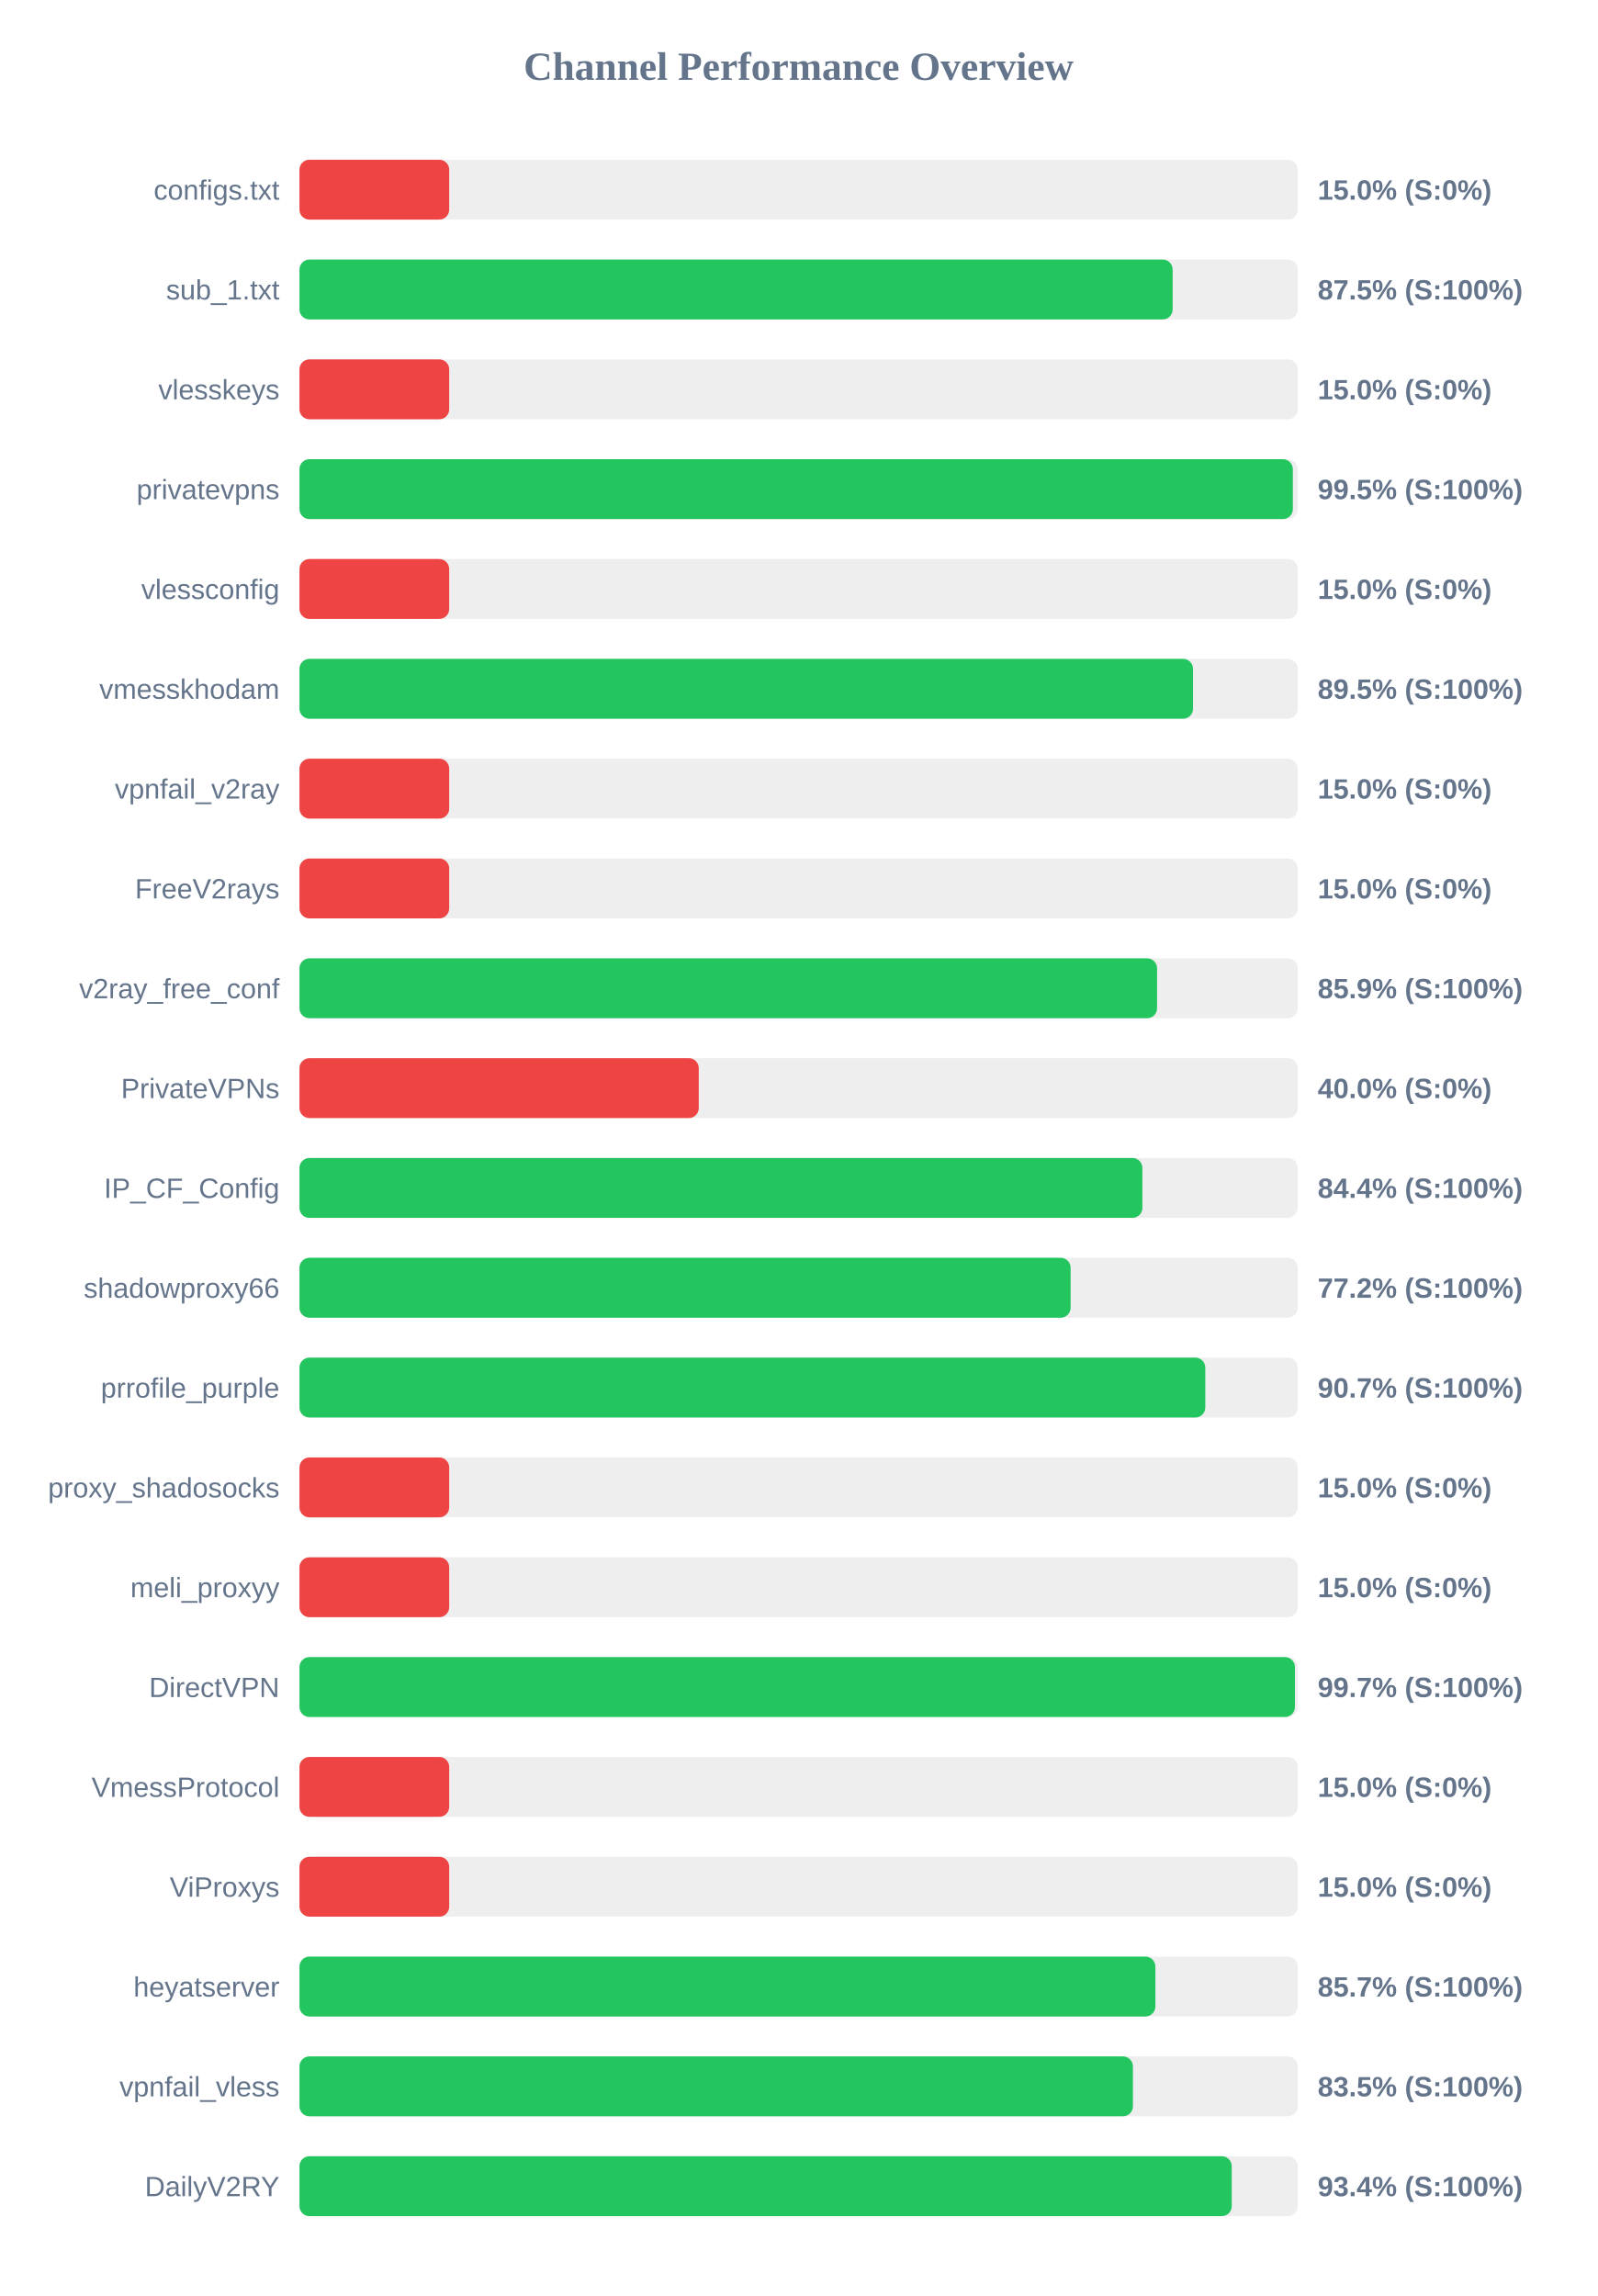
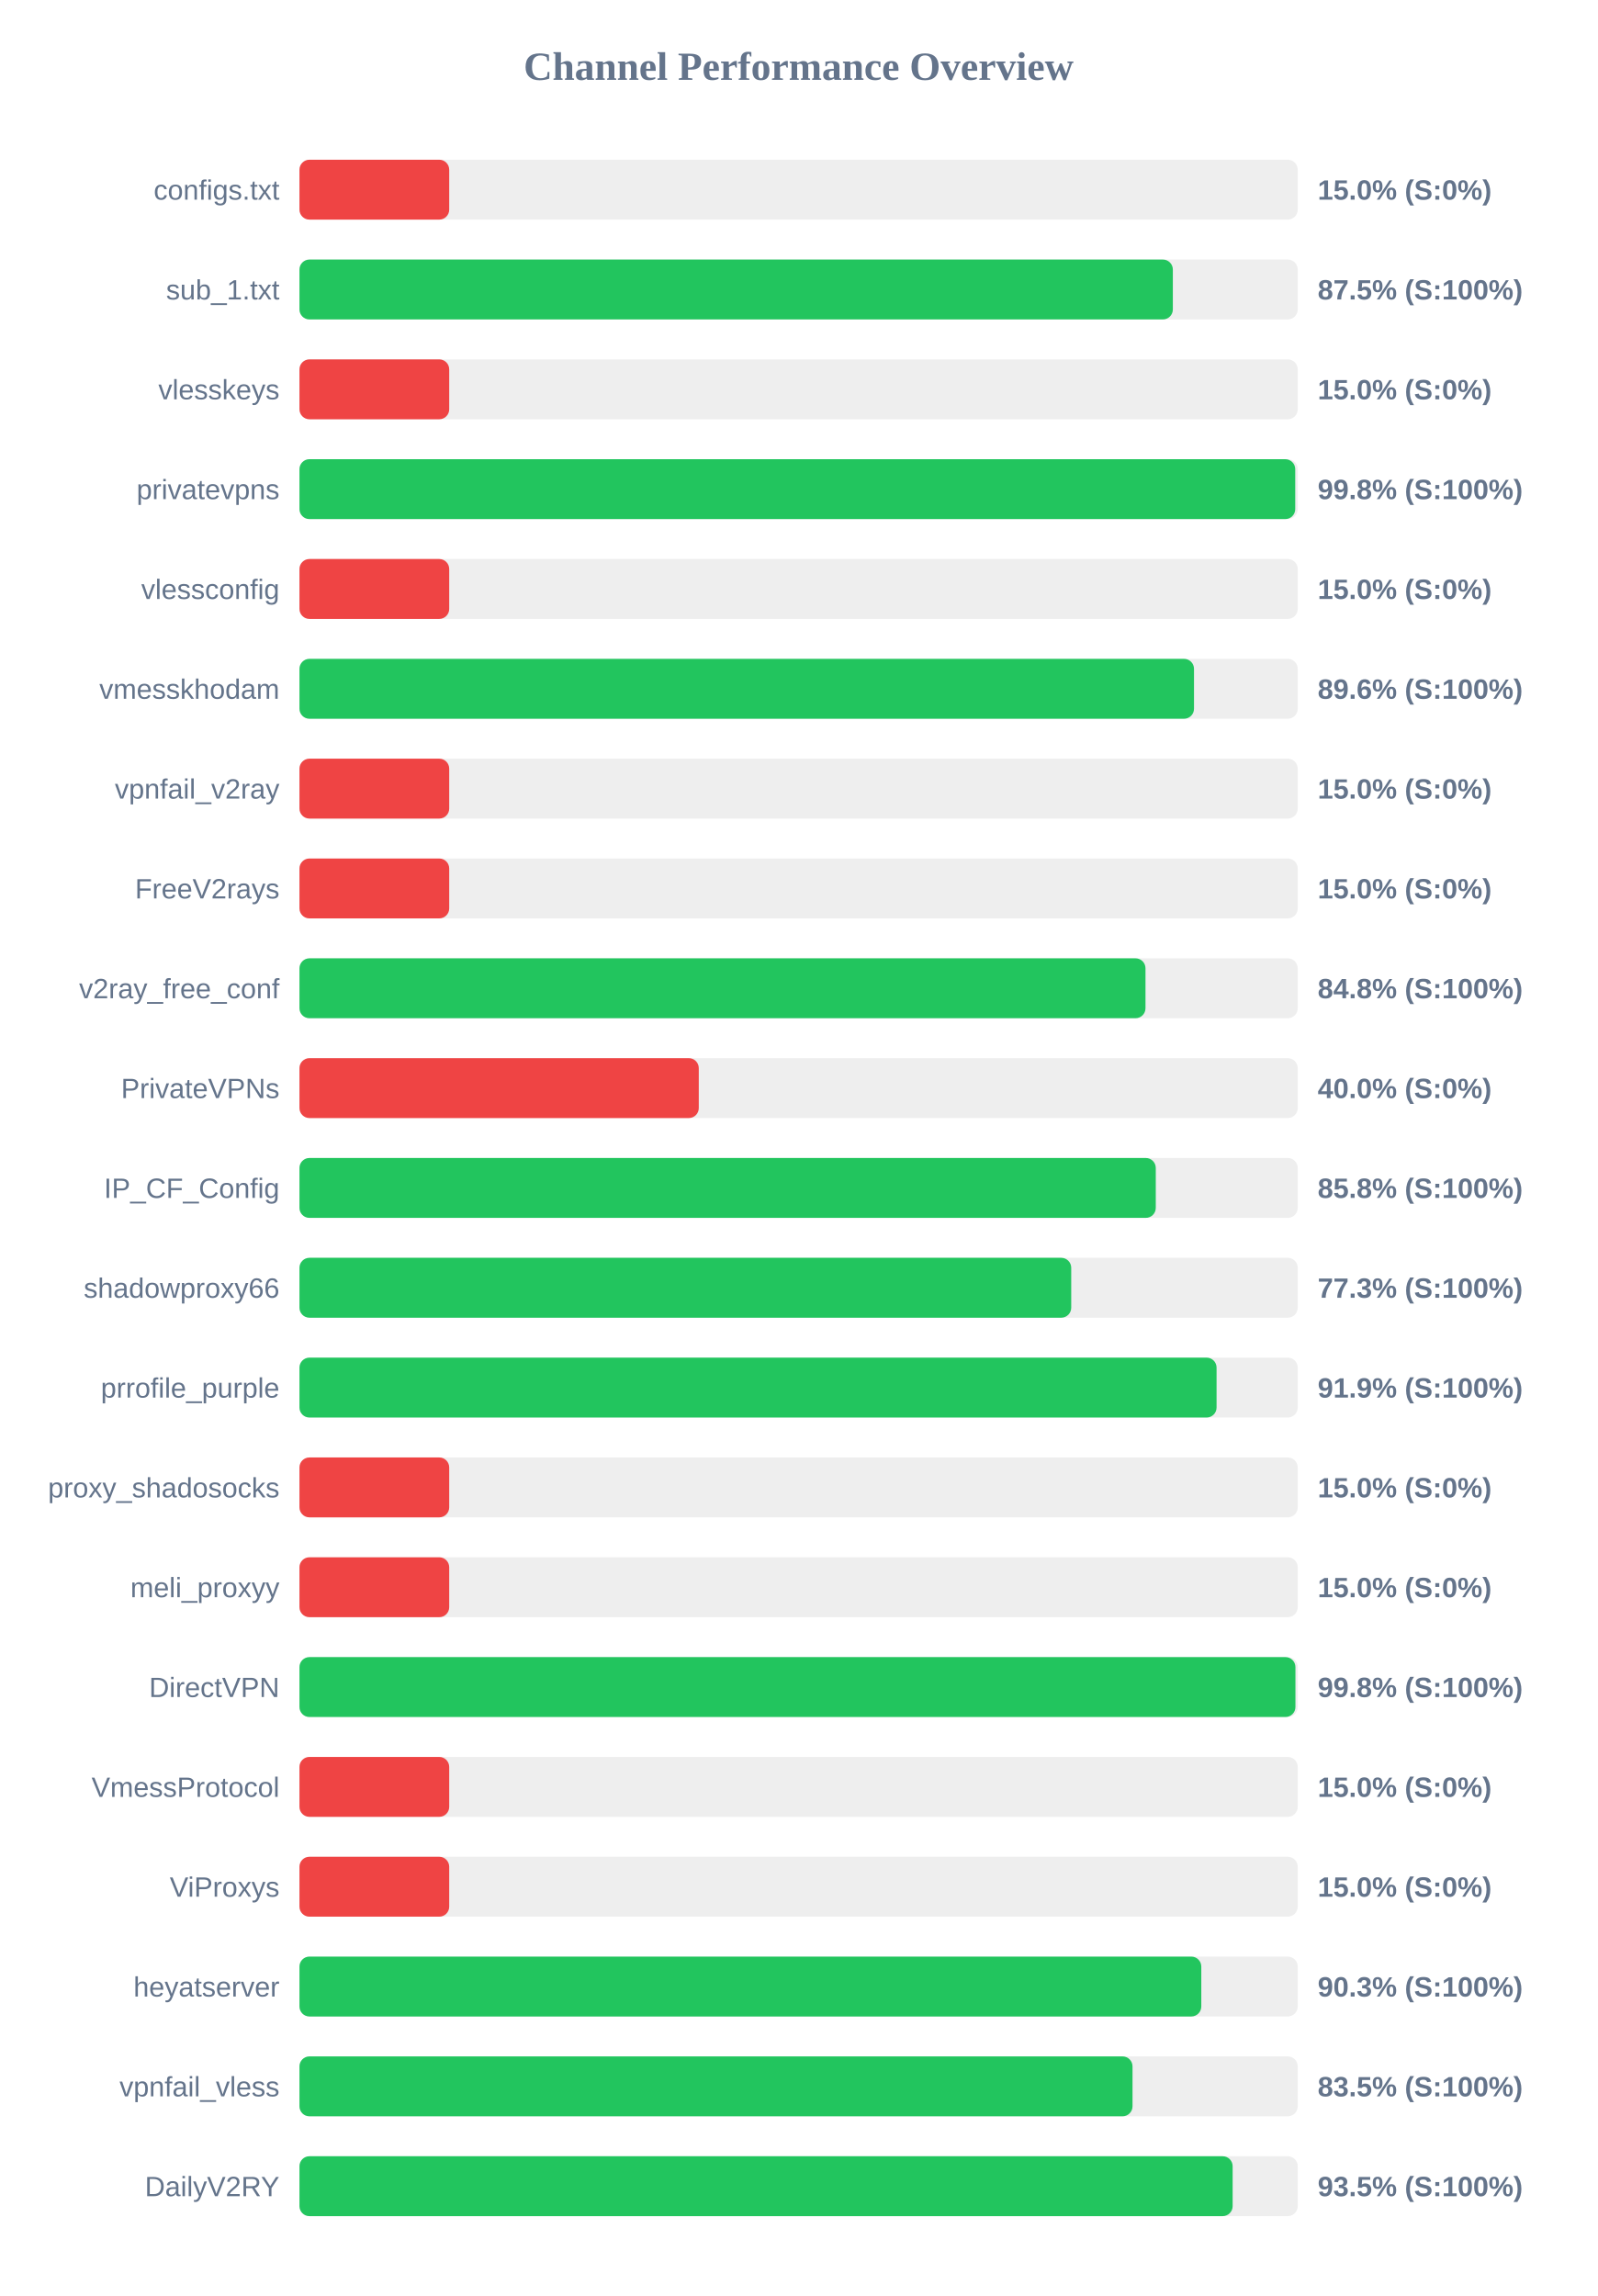
<svg xmlns="http://www.w3.org/2000/svg" width="800" height="1150" version="1.1">
  <style>
        .row { font: 14px Arial; fill: #64748b; }
        .score { font: bold 14px Arial; fill: #64748b; }
    </style>
  <text x="400" y="40" text-anchor="middle" font-size="20px" font-weight="bold" fill="#64748b">Channel Performance Overview</text>
  <rect x="150" y="80" width="500" height="30" fill="#eee" rx="5" />
  <rect x="150" y="80" width="75.0" height="30" fill="#ef4444" rx="5" />
  <text x="140" y="100" text-anchor="end" class="row">configs.txt</text>
  <text x="660" y="100" text-anchor="start" class="score">15.0% (S:0%)</text>
  <rect x="150" y="130" width="500" height="30" fill="#eee" rx="5" />
-   <rect x="150" y="130" width="437.35" height="30" fill="#22c55e" rx="5" />
+   <rect x="150" y="130" width="437.45" height="30" fill="#22c55e" rx="5" />
  <text x="140" y="150" text-anchor="end" class="row">sub_1.txt</text>
  <text x="660" y="150" text-anchor="start" class="score">87.5% (S:100%)</text>
  <rect x="150" y="180" width="500" height="30" fill="#eee" rx="5" />
  <rect x="150" y="180" width="75.0" height="30" fill="#ef4444" rx="5" />
  <text x="140" y="200" text-anchor="end" class="row">vlesskeys</text>
  <text x="660" y="200" text-anchor="start" class="score">15.0% (S:0%)</text>
  <rect x="150" y="230" width="500" height="30" fill="#eee" rx="5" />
-   <rect x="150" y="230" width="497.55" height="30" fill="#22c55e" rx="5" />
+   <rect x="150" y="230" width="498.75" height="30" fill="#22c55e" rx="5" />
  <text x="140" y="250" text-anchor="end" class="row">privatevpns</text>
-   <text x="660" y="250" text-anchor="start" class="score">99.5% (S:100%)</text>
+   <text x="660" y="250" text-anchor="start" class="score">99.8% (S:100%)</text>
  <rect x="150" y="280" width="500" height="30" fill="#eee" rx="5" />
  <rect x="150" y="280" width="75.0" height="30" fill="#ef4444" rx="5" />
  <text x="140" y="300" text-anchor="end" class="row">vlessconfig</text>
  <text x="660" y="300" text-anchor="start" class="score">15.0% (S:0%)</text>
  <rect x="150" y="330" width="500" height="30" fill="#eee" rx="5" />
-   <rect x="150" y="330" width="447.55" height="30" fill="#22c55e" rx="5" />
+   <rect x="150" y="330" width="448.05" height="30" fill="#22c55e" rx="5" />
  <text x="140" y="350" text-anchor="end" class="row">vmesskhodam</text>
-   <text x="660" y="350" text-anchor="start" class="score">89.5% (S:100%)</text>
+   <text x="660" y="350" text-anchor="start" class="score">89.6% (S:100%)</text>
  <rect x="150" y="380" width="500" height="30" fill="#eee" rx="5" />
  <rect x="150" y="380" width="75.0" height="30" fill="#ef4444" rx="5" />
  <text x="140" y="400" text-anchor="end" class="row">vpnfail_v2ray</text>
  <text x="660" y="400" text-anchor="start" class="score">15.0% (S:0%)</text>
  <rect x="150" y="430" width="500" height="30" fill="#eee" rx="5" />
  <rect x="150" y="430" width="75.0" height="30" fill="#ef4444" rx="5" />
  <text x="140" y="450" text-anchor="end" class="row">FreeV2rays</text>
  <text x="660" y="450" text-anchor="start" class="score">15.0% (S:0%)</text>
  <rect x="150" y="480" width="500" height="30" fill="#eee" rx="5" />
-   <rect x="150" y="480" width="429.55" height="30" fill="#22c55e" rx="5" />
+   <rect x="150" y="480" width="423.75" height="30" fill="#22c55e" rx="5" />
  <text x="140" y="500" text-anchor="end" class="row">v2ray_free_conf</text>
-   <text x="660" y="500" text-anchor="start" class="score">85.9% (S:100%)</text>
+   <text x="660" y="500" text-anchor="start" class="score">84.8% (S:100%)</text>
  <rect x="150" y="530" width="500" height="30" fill="#eee" rx="5" />
  <rect x="150" y="530" width="200.0" height="30" fill="#ef4444" rx="5" />
  <text x="140" y="550" text-anchor="end" class="row">PrivateVPNs</text>
  <text x="660" y="550" text-anchor="start" class="score">40.0% (S:0%)</text>
  <rect x="150" y="580" width="500" height="30" fill="#eee" rx="5" />
-   <rect x="150" y="580" width="422.2" height="30" fill="#22c55e" rx="5" />
+   <rect x="150" y="580" width="428.9" height="30" fill="#22c55e" rx="5" />
  <text x="140" y="600" text-anchor="end" class="row">IP_CF_Config</text>
-   <text x="660" y="600" text-anchor="start" class="score">84.4% (S:100%)</text>
+   <text x="660" y="600" text-anchor="start" class="score">85.8% (S:100%)</text>
  <rect x="150" y="630" width="500" height="30" fill="#eee" rx="5" />
-   <rect x="150" y="630" width="386.25" height="30" fill="#22c55e" rx="5" />
+   <rect x="150" y="630" width="386.55" height="30" fill="#22c55e" rx="5" />
  <text x="140" y="650" text-anchor="end" class="row">shadowproxy66</text>
-   <text x="660" y="650" text-anchor="start" class="score">77.2% (S:100%)</text>
+   <text x="660" y="650" text-anchor="start" class="score">77.3% (S:100%)</text>
  <rect x="150" y="680" width="500" height="30" fill="#eee" rx="5" />
-   <rect x="150" y="680" width="453.7" height="30" fill="#22c55e" rx="5" />
+   <rect x="150" y="680" width="459.35" height="30" fill="#22c55e" rx="5" />
  <text x="140" y="700" text-anchor="end" class="row">prrofile_purple</text>
-   <text x="660" y="700" text-anchor="start" class="score">90.7% (S:100%)</text>
+   <text x="660" y="700" text-anchor="start" class="score">91.9% (S:100%)</text>
  <rect x="150" y="730" width="500" height="30" fill="#eee" rx="5" />
  <rect x="150" y="730" width="75.0" height="30" fill="#ef4444" rx="5" />
  <text x="140" y="750" text-anchor="end" class="row">proxy_shadosocks</text>
  <text x="660" y="750" text-anchor="start" class="score">15.0% (S:0%)</text>
  <rect x="150" y="780" width="500" height="30" fill="#eee" rx="5" />
  <rect x="150" y="780" width="75.0" height="30" fill="#ef4444" rx="5" />
  <text x="140" y="800" text-anchor="end" class="row">meli_proxyy</text>
  <text x="660" y="800" text-anchor="start" class="score">15.0% (S:0%)</text>
  <rect x="150" y="830" width="500" height="30" fill="#eee" rx="5" />
-   <rect x="150" y="830" width="498.6" height="30" fill="#22c55e" rx="5" />
+   <rect x="150" y="830" width="498.85" height="30" fill="#22c55e" rx="5" />
  <text x="140" y="850" text-anchor="end" class="row">DirectVPN</text>
-   <text x="660" y="850" text-anchor="start" class="score">99.7% (S:100%)</text>
+   <text x="660" y="850" text-anchor="start" class="score">99.8% (S:100%)</text>
  <rect x="150" y="880" width="500" height="30" fill="#eee" rx="5" />
  <rect x="150" y="880" width="75.0" height="30" fill="#ef4444" rx="5" />
  <text x="140" y="900" text-anchor="end" class="row">VmessProtocol</text>
  <text x="660" y="900" text-anchor="start" class="score">15.0% (S:0%)</text>
  <rect x="150" y="930" width="500" height="30" fill="#eee" rx="5" />
  <rect x="150" y="930" width="75.0" height="30" fill="#ef4444" rx="5" />
  <text x="140" y="950" text-anchor="end" class="row">ViProxys</text>
  <text x="660" y="950" text-anchor="start" class="score">15.0% (S:0%)</text>
  <rect x="150" y="980" width="500" height="30" fill="#eee" rx="5" />
-   <rect x="150" y="980" width="428.7" height="30" fill="#22c55e" rx="5" />
+   <rect x="150" y="980" width="451.7" height="30" fill="#22c55e" rx="5" />
  <text x="140" y="1000" text-anchor="end" class="row">heyatserver</text>
-   <text x="660" y="1000" text-anchor="start" class="score">85.7% (S:100%)</text>
+   <text x="660" y="1000" text-anchor="start" class="score">90.3% (S:100%)</text>
  <rect x="150" y="1030" width="500" height="30" fill="#eee" rx="5" />
-   <rect x="150" y="1030" width="417.45" height="30" fill="#22c55e" rx="5" />
+   <rect x="150" y="1030" width="417.25" height="30" fill="#22c55e" rx="5" />
  <text x="140" y="1050" text-anchor="end" class="row">vpnfail_vless</text>
  <text x="660" y="1050" text-anchor="start" class="score">83.5% (S:100%)</text>
  <rect x="150" y="1080" width="500" height="30" fill="#eee" rx="5" />
-   <rect x="150" y="1080" width="466.95" height="30" fill="#22c55e" rx="5" />
+   <rect x="150" y="1080" width="467.4" height="30" fill="#22c55e" rx="5" />
  <text x="140" y="1100" text-anchor="end" class="row">DailyV2RY</text>
-   <text x="660" y="1100" text-anchor="start" class="score">93.4% (S:100%)</text>
+   <text x="660" y="1100" text-anchor="start" class="score">93.5% (S:100%)</text>
</svg>
